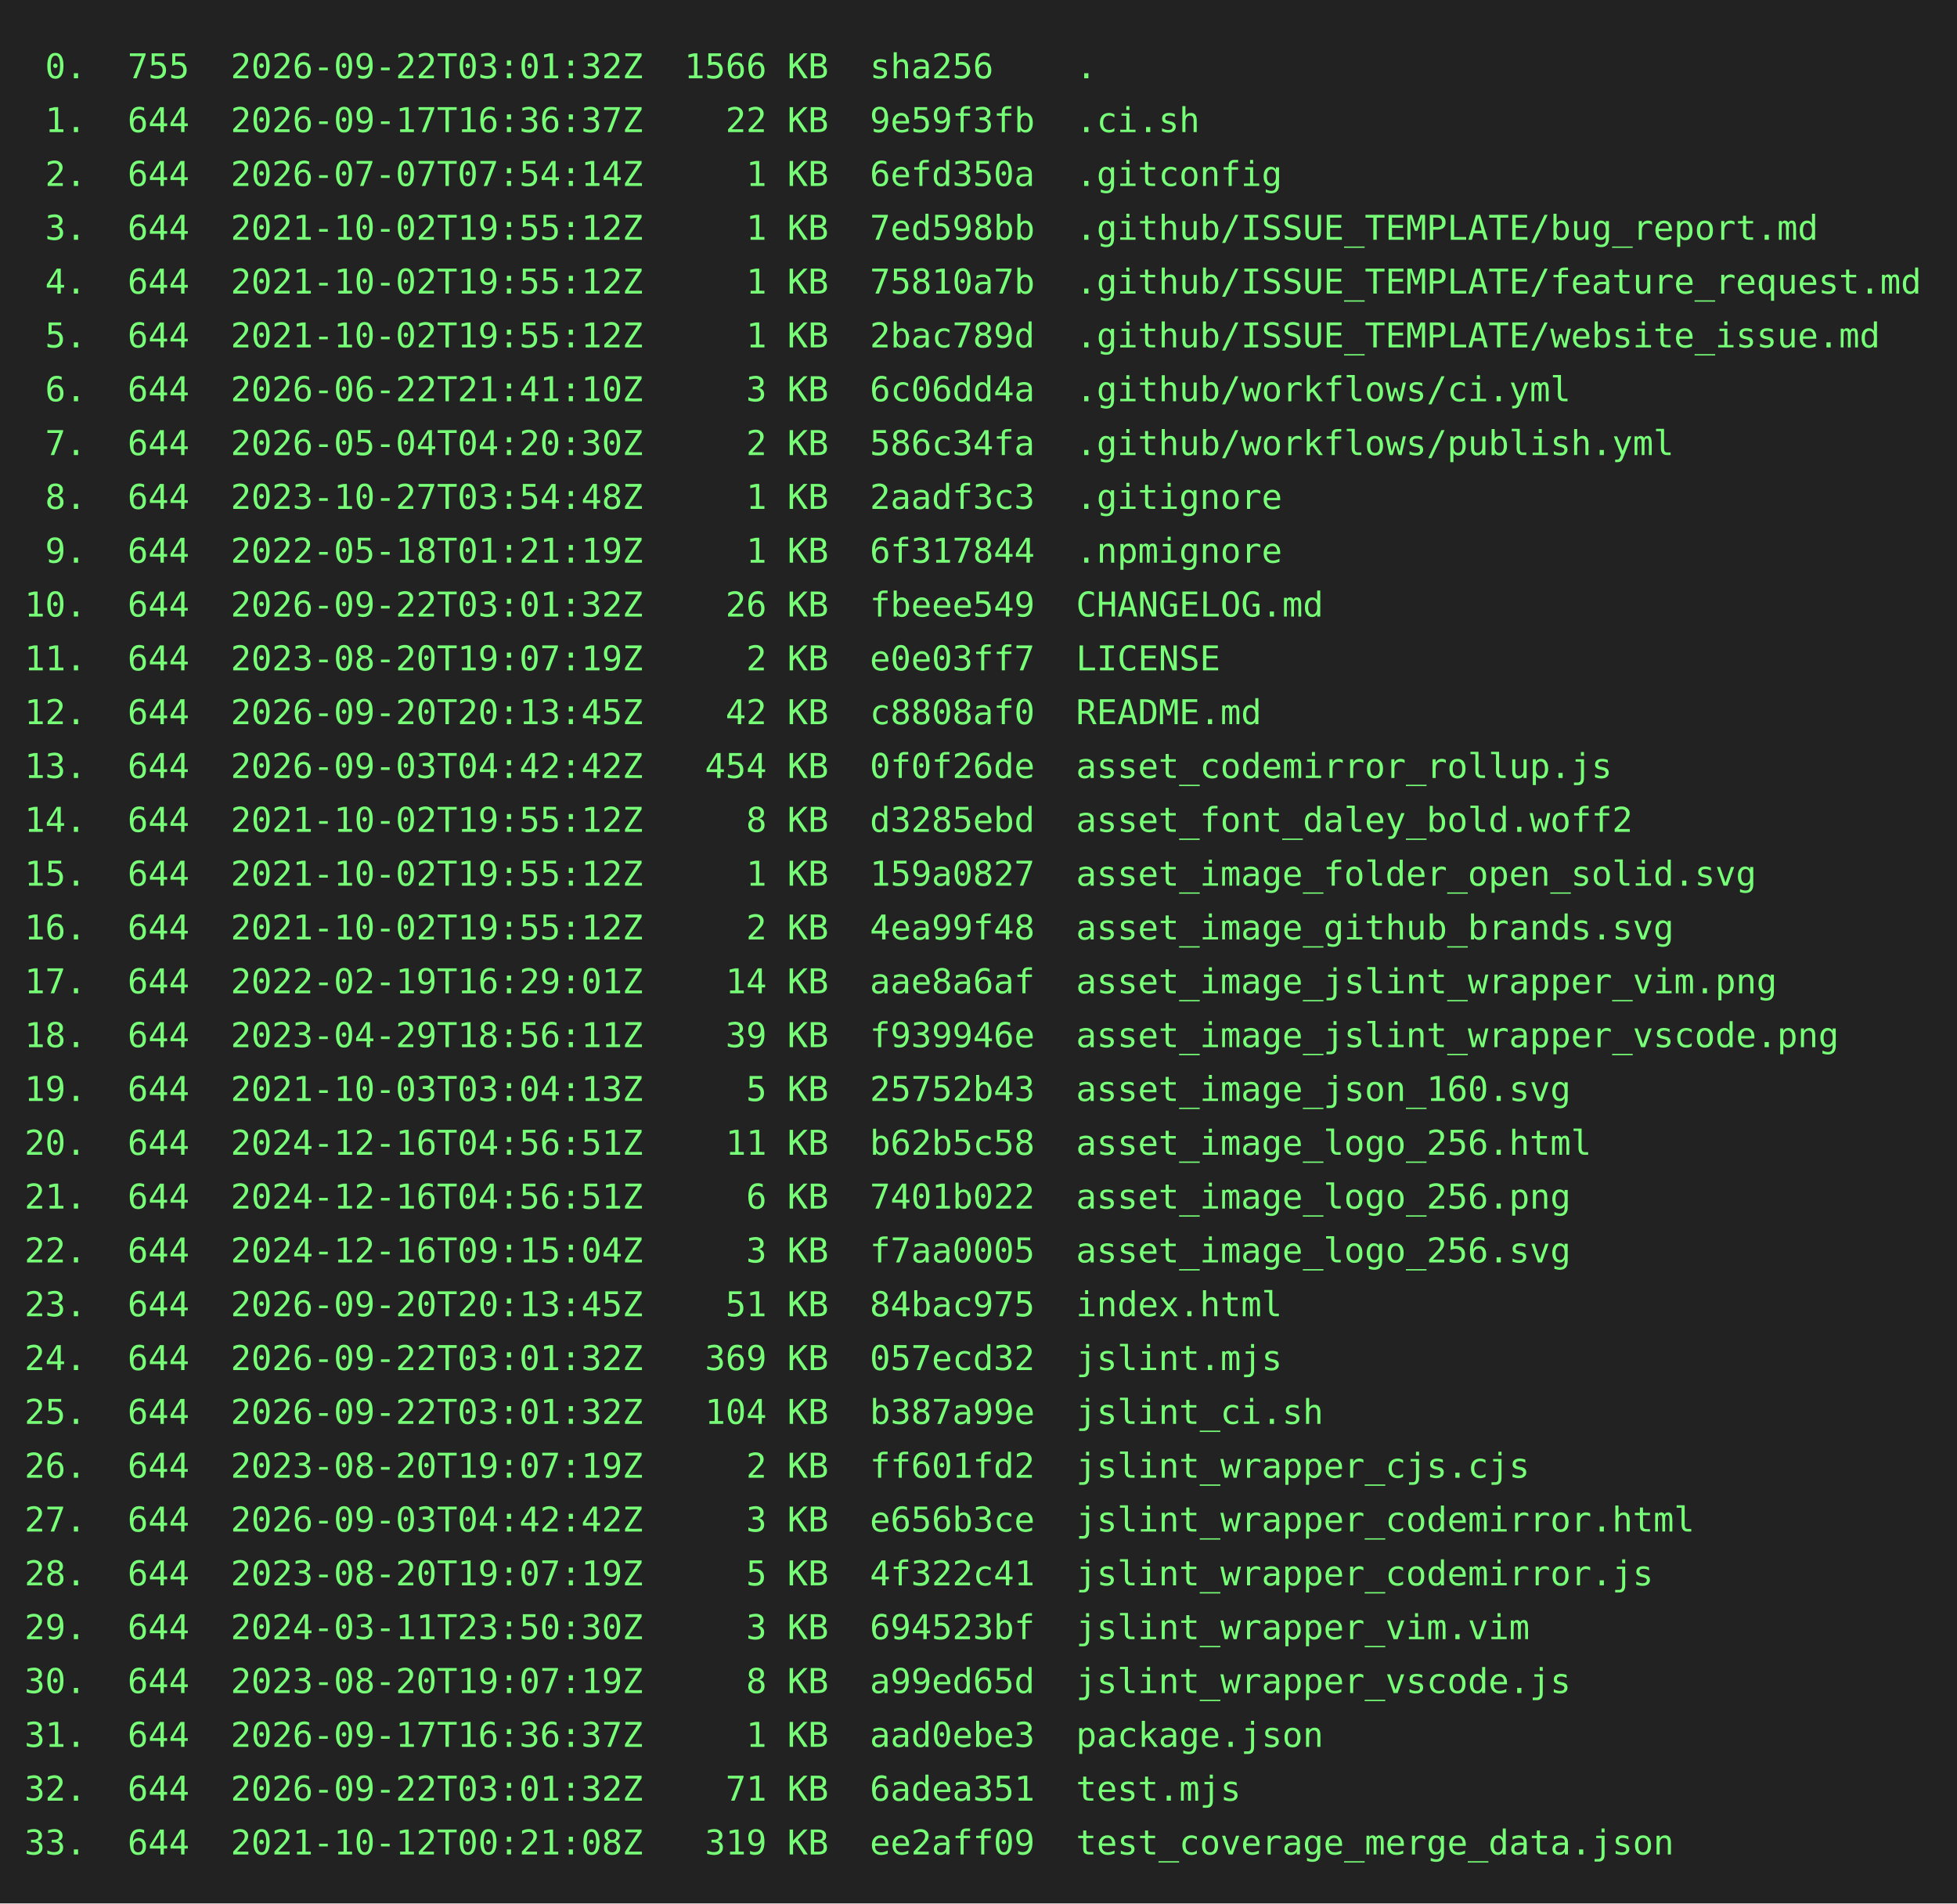
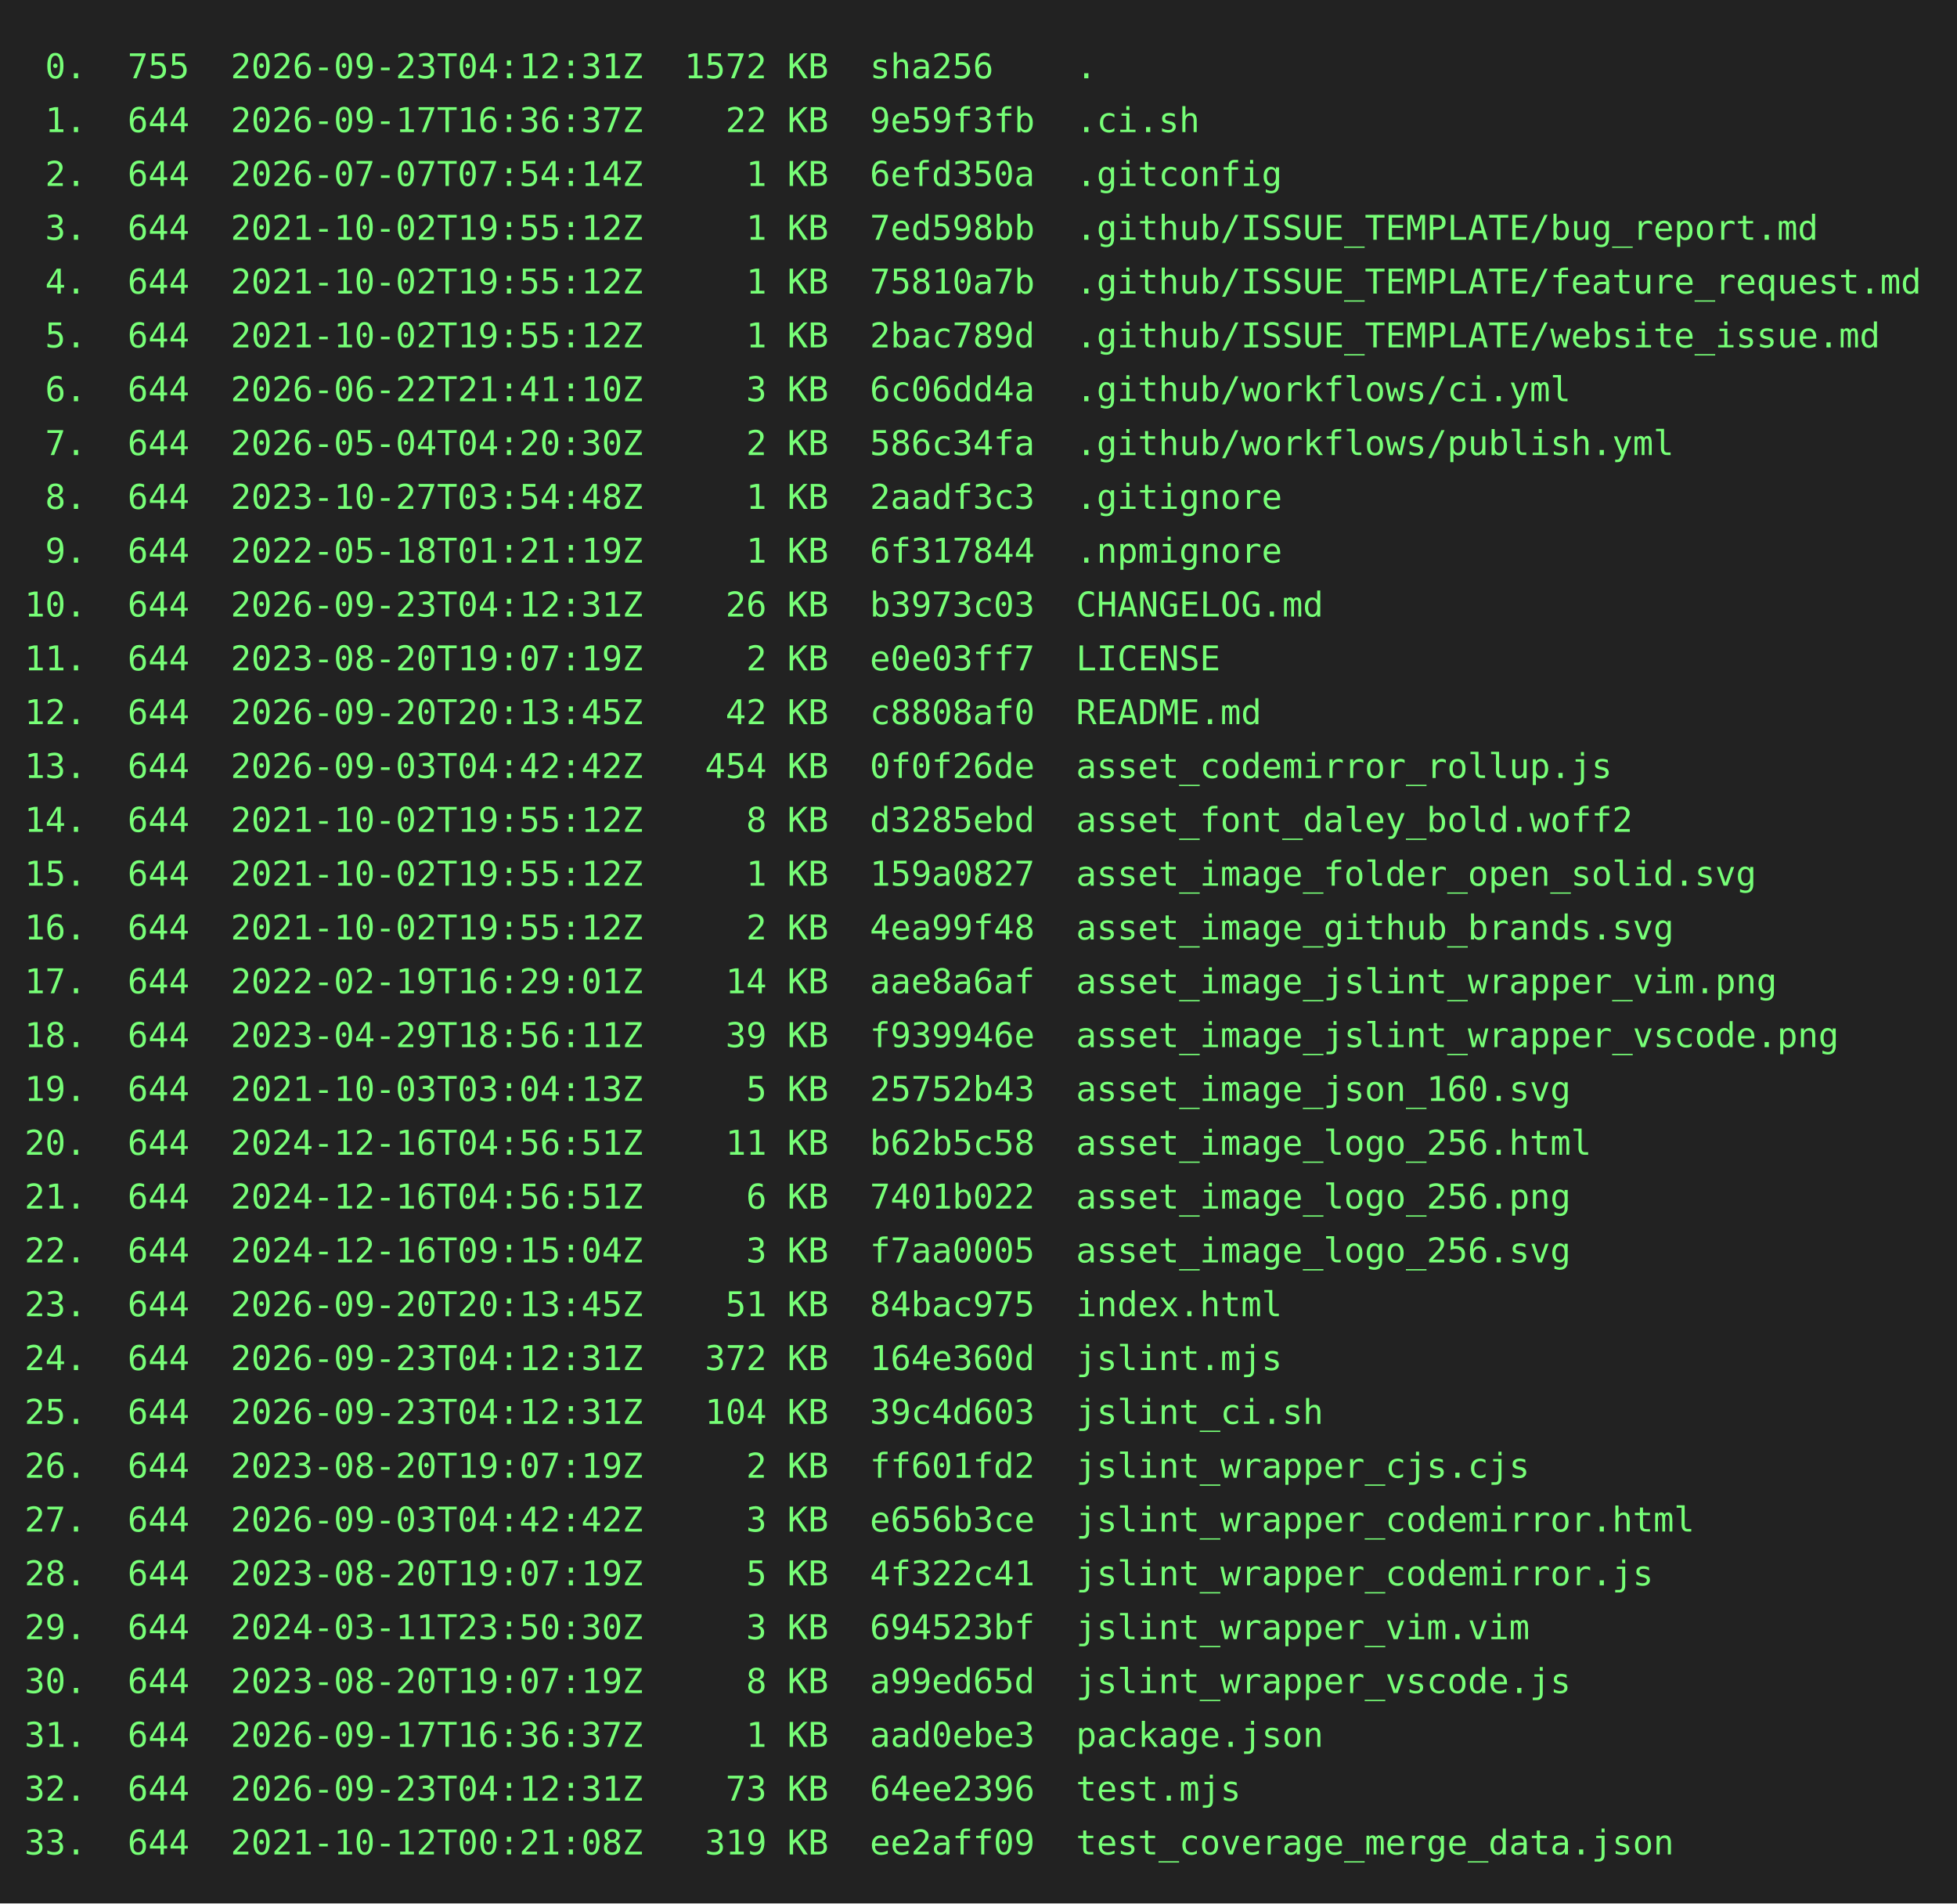
<svg xmlns="http://www.w3.org/2000/svg" height="778" width="800">
  <rect height="778" fill="#222" width="800" />
  <text fill="#7f7" font-family="consolas, menlo, monospace" font-size="14" xml:space="preserve">
-     <tspan lengthAdjust="spacingAndGlyphs" textLength="768" x="10" y="32"> 0.  755  2026-09-22T03:01:32Z  1566 KB  sha256    .                                             </tspan>
+     <tspan lengthAdjust="spacingAndGlyphs" textLength="768" x="10" y="32"> 0.  755  2026-09-23T04:12:31Z  1572 KB  sha256    .                                             </tspan>
    <tspan lengthAdjust="spacingAndGlyphs" textLength="768" x="10" y="54"> 1.  644  2026-09-17T16:36:37Z    22 KB  9e59f3fb  .ci.sh                                        </tspan>
    <tspan lengthAdjust="spacingAndGlyphs" textLength="768" x="10" y="76"> 2.  644  2026-07-07T07:54:14Z     1 KB  6efd350a  .gitconfig                                    </tspan>
    <tspan lengthAdjust="spacingAndGlyphs" textLength="768" x="10" y="98"> 3.  644  2021-10-02T19:55:12Z     1 KB  7ed598bb  .github/ISSUE_TEMPLATE/bug_report.md          </tspan>
    <tspan lengthAdjust="spacingAndGlyphs" textLength="768" x="10" y="120"> 4.  644  2021-10-02T19:55:12Z     1 KB  75810a7b  .github/ISSUE_TEMPLATE/feature_request.md     </tspan>
    <tspan lengthAdjust="spacingAndGlyphs" textLength="768" x="10" y="142"> 5.  644  2021-10-02T19:55:12Z     1 KB  2bac789d  .github/ISSUE_TEMPLATE/website_issue.md       </tspan>
    <tspan lengthAdjust="spacingAndGlyphs" textLength="768" x="10" y="164"> 6.  644  2026-06-22T21:41:10Z     3 KB  6c06dd4a  .github/workflows/ci.yml                      </tspan>
    <tspan lengthAdjust="spacingAndGlyphs" textLength="768" x="10" y="186"> 7.  644  2026-05-04T04:20:30Z     2 KB  586c34fa  .github/workflows/publish.yml                 </tspan>
    <tspan lengthAdjust="spacingAndGlyphs" textLength="768" x="10" y="208"> 8.  644  2023-10-27T03:54:48Z     1 KB  2aadf3c3  .gitignore                                    </tspan>
    <tspan lengthAdjust="spacingAndGlyphs" textLength="768" x="10" y="230"> 9.  644  2022-05-18T01:21:19Z     1 KB  6f317844  .npmignore                                    </tspan>
-     <tspan lengthAdjust="spacingAndGlyphs" textLength="768" x="10" y="252">10.  644  2026-09-22T03:01:32Z    26 KB  fbeee549  CHANGELOG.md                                  </tspan>
+     <tspan lengthAdjust="spacingAndGlyphs" textLength="768" x="10" y="252">10.  644  2026-09-23T04:12:31Z    26 KB  b3973c03  CHANGELOG.md                                  </tspan>
    <tspan lengthAdjust="spacingAndGlyphs" textLength="768" x="10" y="274">11.  644  2023-08-20T19:07:19Z     2 KB  e0e03ff7  LICENSE                                       </tspan>
    <tspan lengthAdjust="spacingAndGlyphs" textLength="768" x="10" y="296">12.  644  2026-09-20T20:13:45Z    42 KB  c8808af0  README.md                                     </tspan>
    <tspan lengthAdjust="spacingAndGlyphs" textLength="768" x="10" y="318">13.  644  2026-09-03T04:42:42Z   454 KB  0f0f26de  asset_codemirror_rollup.js                    </tspan>
    <tspan lengthAdjust="spacingAndGlyphs" textLength="768" x="10" y="340">14.  644  2021-10-02T19:55:12Z     8 KB  d3285ebd  asset_font_daley_bold.woff2                   </tspan>
    <tspan lengthAdjust="spacingAndGlyphs" textLength="768" x="10" y="362">15.  644  2021-10-02T19:55:12Z     1 KB  159a0827  asset_image_folder_open_solid.svg             </tspan>
    <tspan lengthAdjust="spacingAndGlyphs" textLength="768" x="10" y="384">16.  644  2021-10-02T19:55:12Z     2 KB  4ea99f48  asset_image_github_brands.svg                 </tspan>
    <tspan lengthAdjust="spacingAndGlyphs" textLength="768" x="10" y="406">17.  644  2022-02-19T16:29:01Z    14 KB  aae8a6af  asset_image_jslint_wrapper_vim.png            </tspan>
    <tspan lengthAdjust="spacingAndGlyphs" textLength="768" x="10" y="428">18.  644  2023-04-29T18:56:11Z    39 KB  f939946e  asset_image_jslint_wrapper_vscode.png         </tspan>
    <tspan lengthAdjust="spacingAndGlyphs" textLength="768" x="10" y="450">19.  644  2021-10-03T03:04:13Z     5 KB  25752b43  asset_image_json_160.svg                      </tspan>
    <tspan lengthAdjust="spacingAndGlyphs" textLength="768" x="10" y="472">20.  644  2024-12-16T04:56:51Z    11 KB  b62b5c58  asset_image_logo_256.html                     </tspan>
    <tspan lengthAdjust="spacingAndGlyphs" textLength="768" x="10" y="494">21.  644  2024-12-16T04:56:51Z     6 KB  7401b022  asset_image_logo_256.png                      </tspan>
    <tspan lengthAdjust="spacingAndGlyphs" textLength="768" x="10" y="516">22.  644  2024-12-16T09:15:04Z     3 KB  f7aa0005  asset_image_logo_256.svg                      </tspan>
    <tspan lengthAdjust="spacingAndGlyphs" textLength="768" x="10" y="538">23.  644  2026-09-20T20:13:45Z    51 KB  84bac975  index.html                                    </tspan>
-     <tspan lengthAdjust="spacingAndGlyphs" textLength="768" x="10" y="560">24.  644  2026-09-22T03:01:32Z   369 KB  057ecd32  jslint.mjs                                    </tspan>
-     <tspan lengthAdjust="spacingAndGlyphs" textLength="768" x="10" y="582">25.  644  2026-09-22T03:01:32Z   104 KB  b387a99e  jslint_ci.sh                                  </tspan>
+     <tspan lengthAdjust="spacingAndGlyphs" textLength="768" x="10" y="560">24.  644  2026-09-23T04:12:31Z   372 KB  164e360d  jslint.mjs                                    </tspan>
+     <tspan lengthAdjust="spacingAndGlyphs" textLength="768" x="10" y="582">25.  644  2026-09-23T04:12:31Z   104 KB  39c4d603  jslint_ci.sh                                  </tspan>
    <tspan lengthAdjust="spacingAndGlyphs" textLength="768" x="10" y="604">26.  644  2023-08-20T19:07:19Z     2 KB  ff601fd2  jslint_wrapper_cjs.cjs                        </tspan>
    <tspan lengthAdjust="spacingAndGlyphs" textLength="768" x="10" y="626">27.  644  2026-09-03T04:42:42Z     3 KB  e656b3ce  jslint_wrapper_codemirror.html                </tspan>
    <tspan lengthAdjust="spacingAndGlyphs" textLength="768" x="10" y="648">28.  644  2023-08-20T19:07:19Z     5 KB  4f322c41  jslint_wrapper_codemirror.js                  </tspan>
    <tspan lengthAdjust="spacingAndGlyphs" textLength="768" x="10" y="670">29.  644  2024-03-11T23:50:30Z     3 KB  694523bf  jslint_wrapper_vim.vim                        </tspan>
    <tspan lengthAdjust="spacingAndGlyphs" textLength="768" x="10" y="692">30.  644  2023-08-20T19:07:19Z     8 KB  a99ed65d  jslint_wrapper_vscode.js                      </tspan>
    <tspan lengthAdjust="spacingAndGlyphs" textLength="768" x="10" y="714">31.  644  2026-09-17T16:36:37Z     1 KB  aad0ebe3  package.json                                  </tspan>
-     <tspan lengthAdjust="spacingAndGlyphs" textLength="768" x="10" y="736">32.  644  2026-09-22T03:01:32Z    71 KB  6adea351  test.mjs                                      </tspan>
+     <tspan lengthAdjust="spacingAndGlyphs" textLength="768" x="10" y="736">32.  644  2026-09-23T04:12:31Z    73 KB  64ee2396  test.mjs                                      </tspan>
    <tspan lengthAdjust="spacingAndGlyphs" textLength="768" x="10" y="758">33.  644  2021-10-12T00:21:08Z   319 KB  ee2aff09  test_coverage_merge_data.json                 </tspan>
  </text>
</svg>
